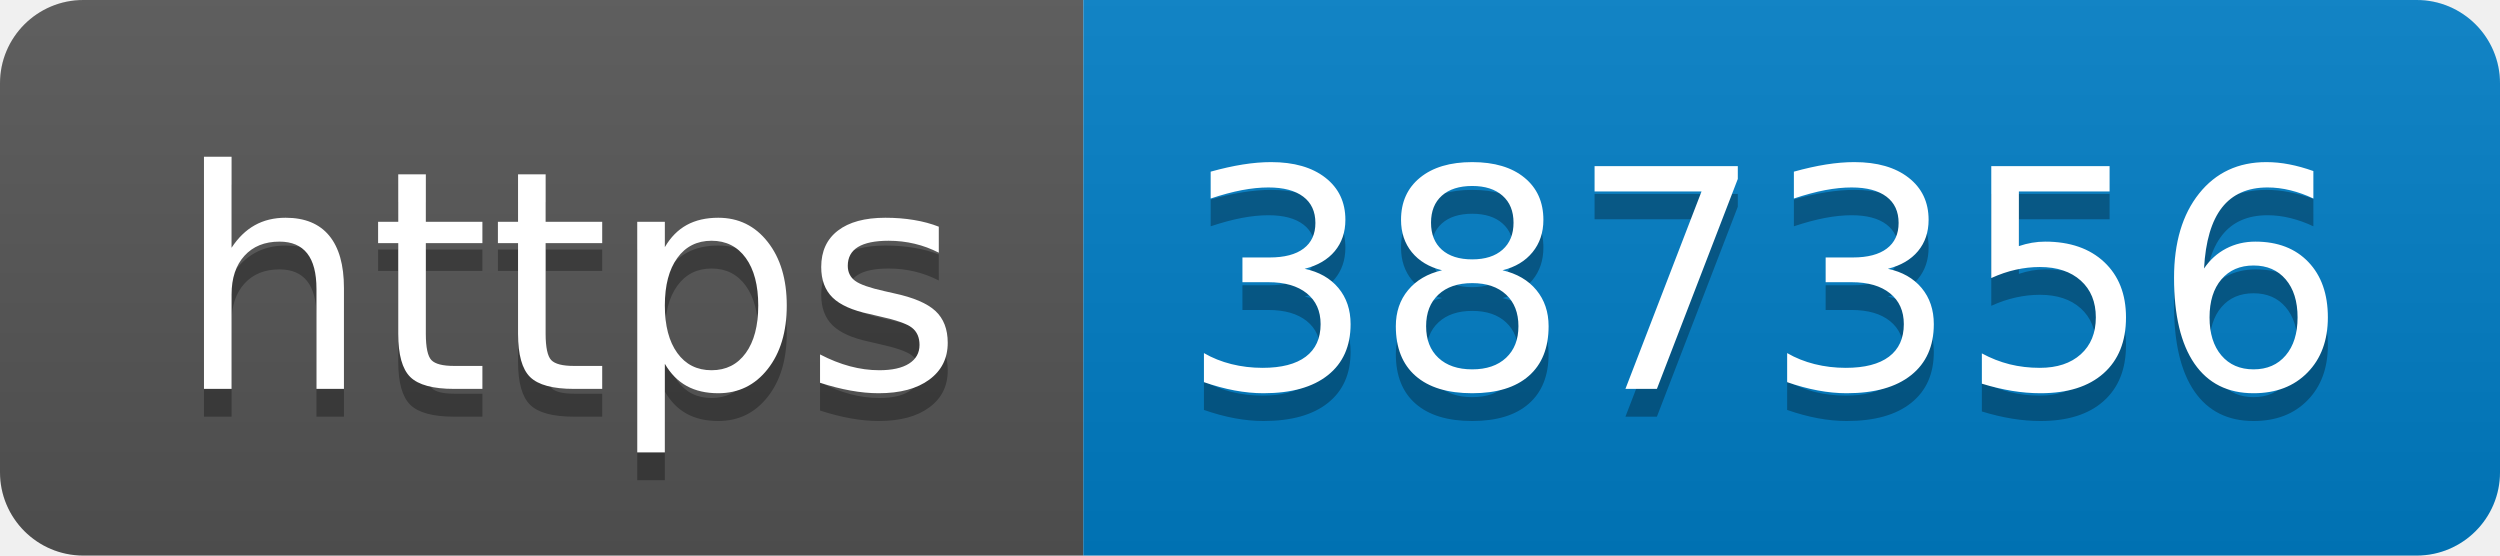
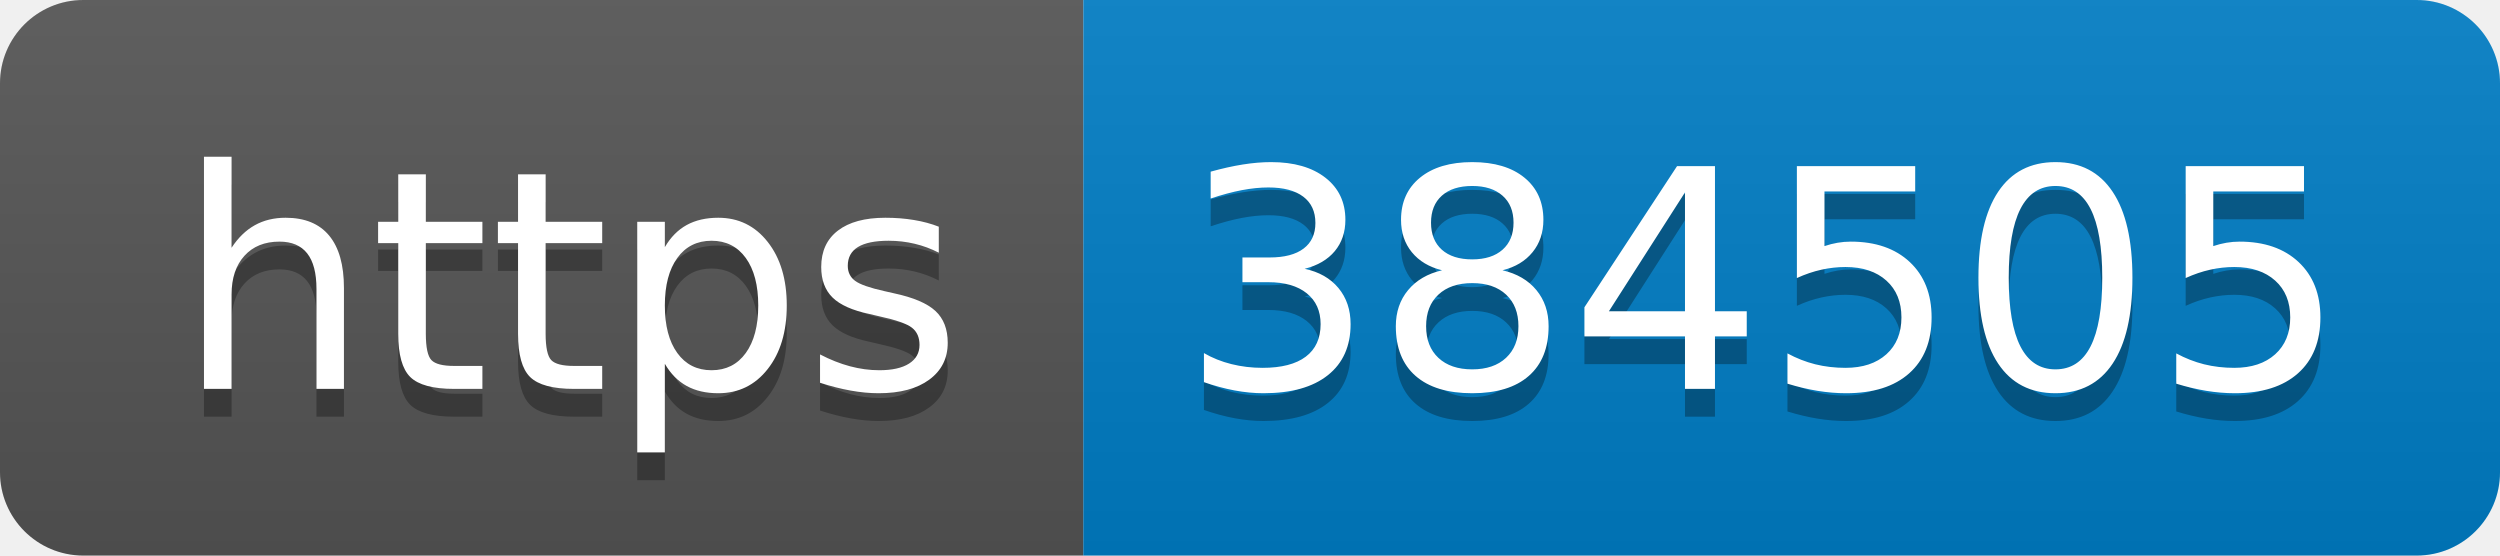
- <svg xmlns="http://www.w3.org/2000/svg" width="90" height="20" role="img" aria-label="https: 387356">
+ <svg xmlns="http://www.w3.org/2000/svg" width="90" height="20" role="img" aria-label="https: 384505">
  <linearGradient id="s" x2="0" y2="100%">
    <stop offset="0" stop-color="#bbb" stop-opacity=".1" />
    <stop offset="1" stop-opacity=".1" />
  </linearGradient>
  <clipPath id="r">
    <rect width="90" height="20" rx="3" fill="#fff" />
  </clipPath>
  <g clip-path="url(#r)">
    <rect width="39" height="20" fill="#555" />
    <rect x="39" width="51" height="20" fill="#007ec6" />
    <rect width="90" height="20" fill="url(#s)" />
  </g>
  <g fill="#fff" text-anchor="middle" font-family="Verdana,Geneva,DejaVu Sans,sans-serif" text-rendering="geometricPrecision" font-size="110">
    <text aria-hidden="true" x="205" y="150" fill="#010101" fill-opacity=".3" transform="scale(.1)" textLength="290">https</text>
    <text x="205" y="140" transform="scale(.1)" fill="#fff" textLength="290">https</text>
-     <text aria-hidden="true" x="635" y="150" fill="#010101" fill-opacity=".3" transform="scale(.1)" textLength="410">387356</text>
-     <text x="635" y="140" transform="scale(.1)" fill="#fff" textLength="410">387356</text>
+     <text aria-hidden="true" x="635" y="150" fill="#010101" fill-opacity=".3" transform="scale(.1)" textLength="410">384505</text>
+     <text x="635" y="140" transform="scale(.1)" fill="#fff" textLength="410">384505</text>
  </g>
</svg>
